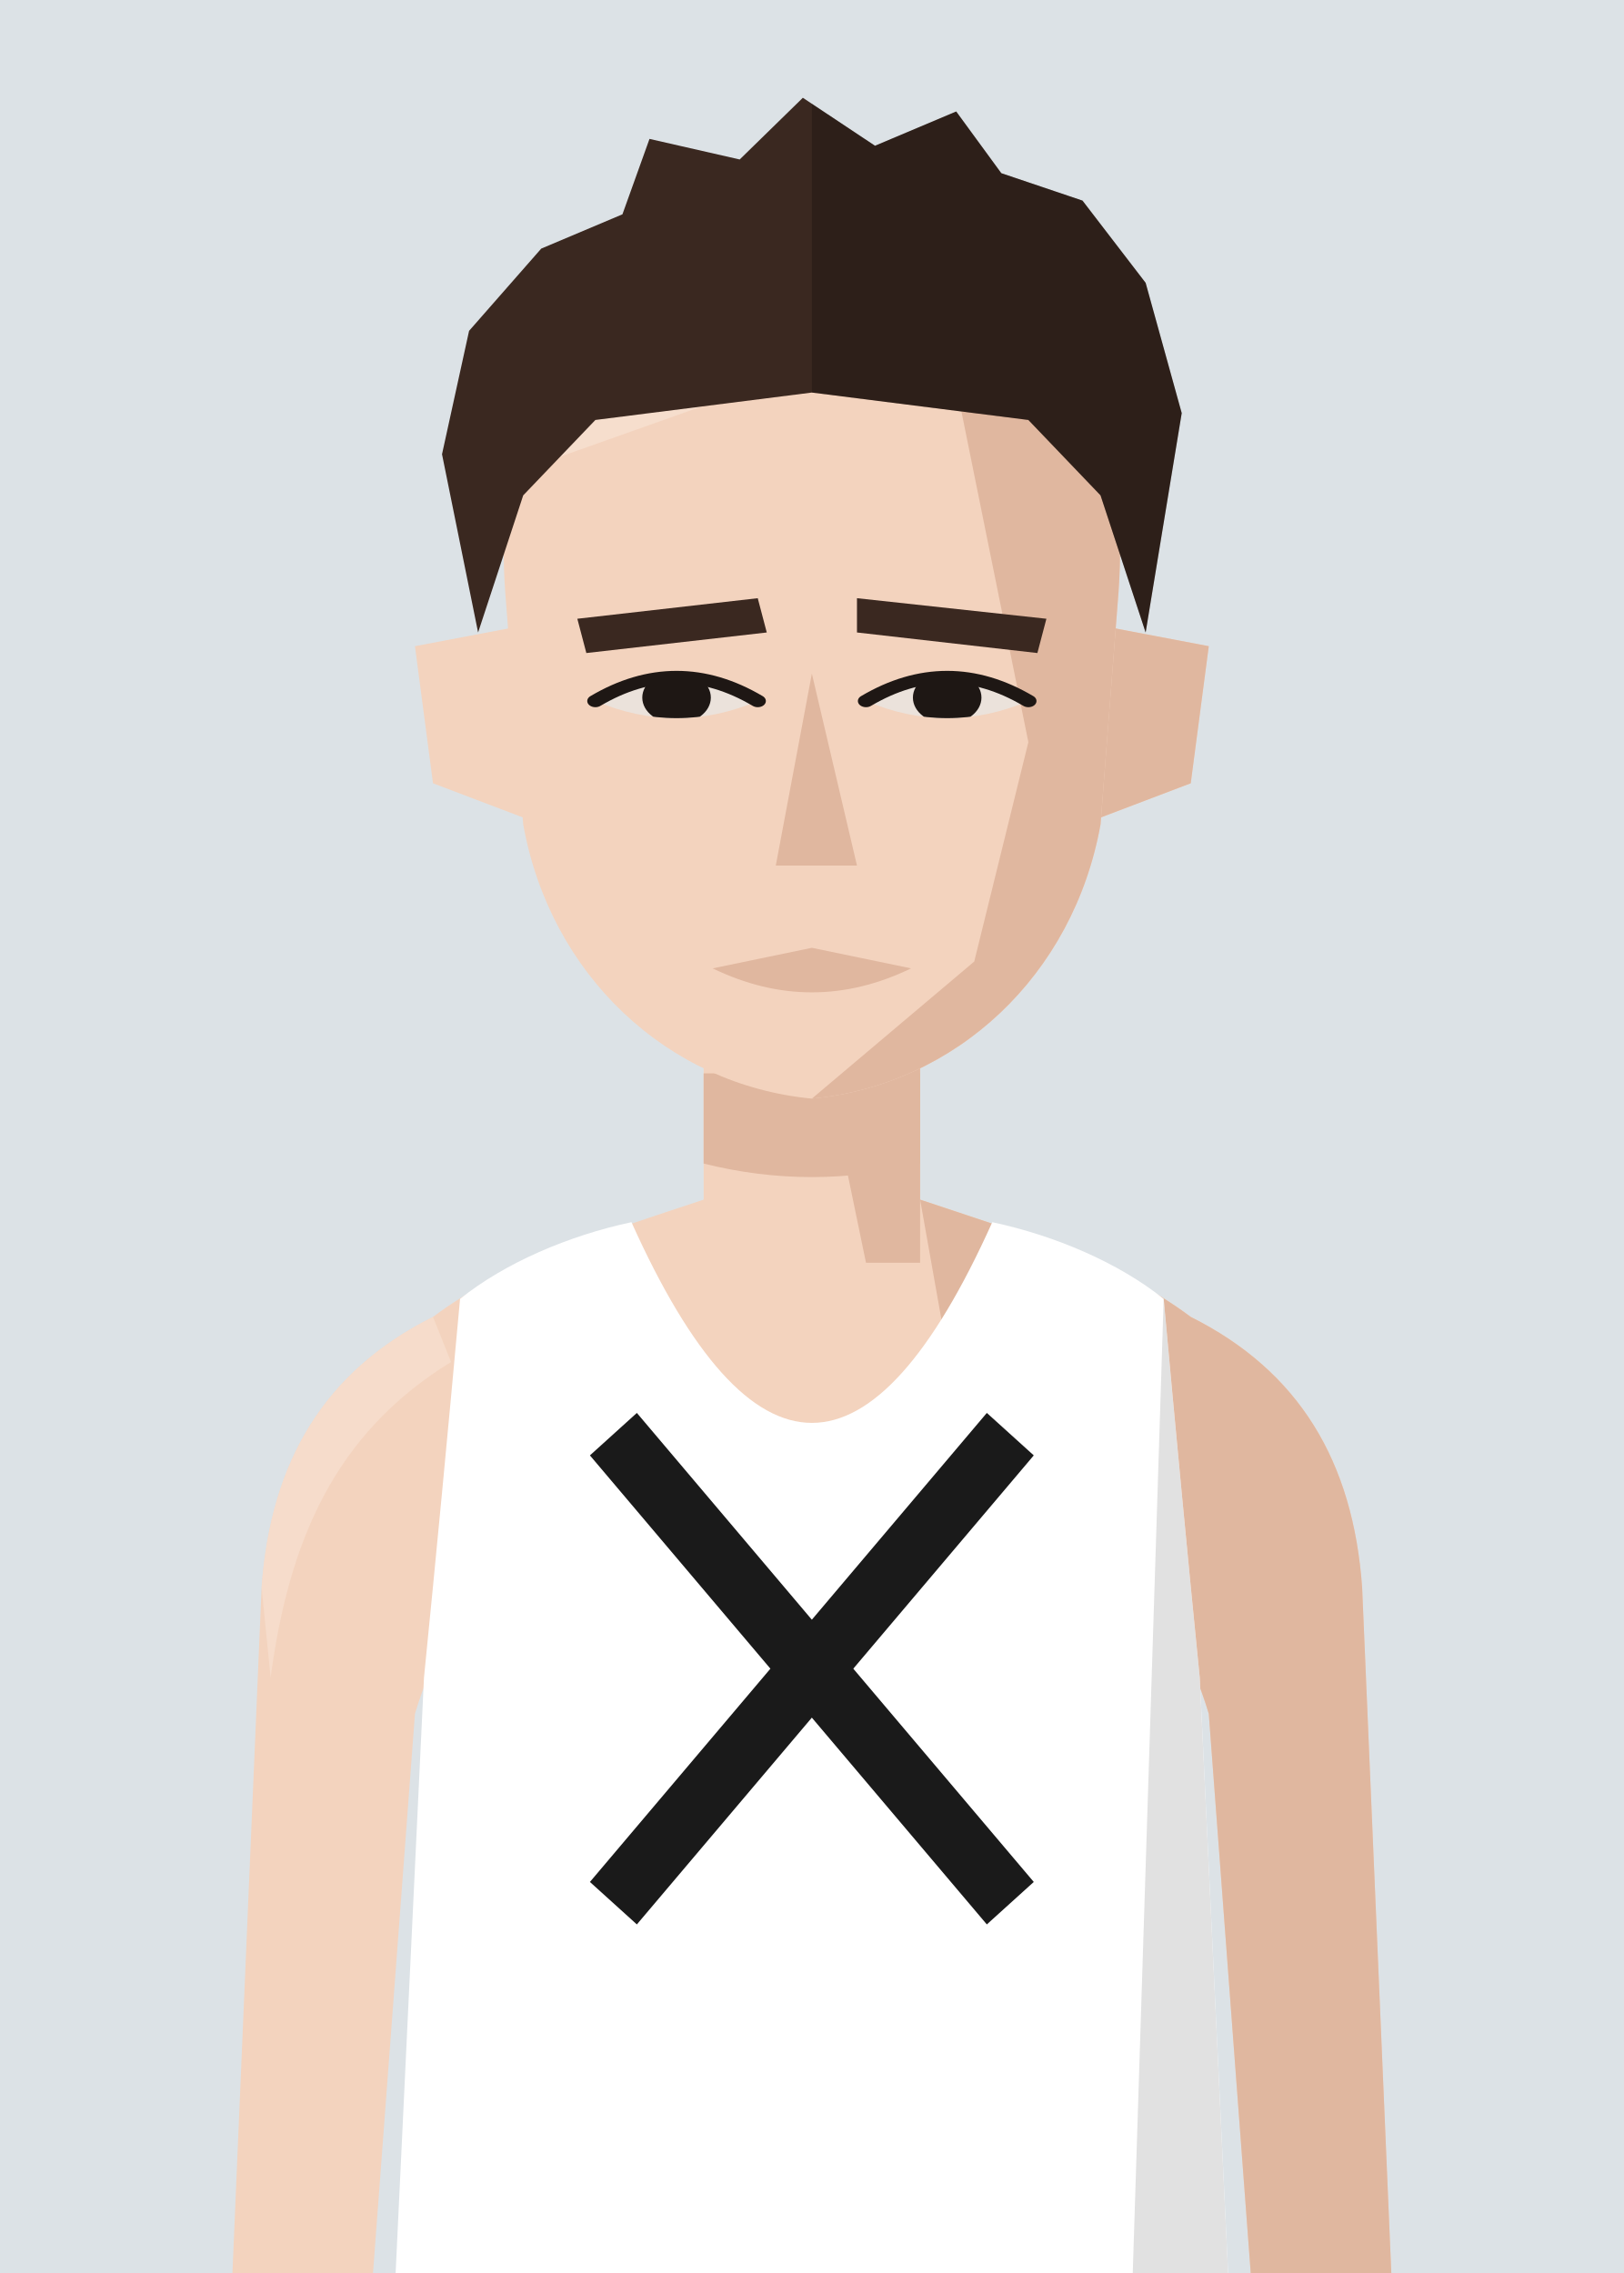
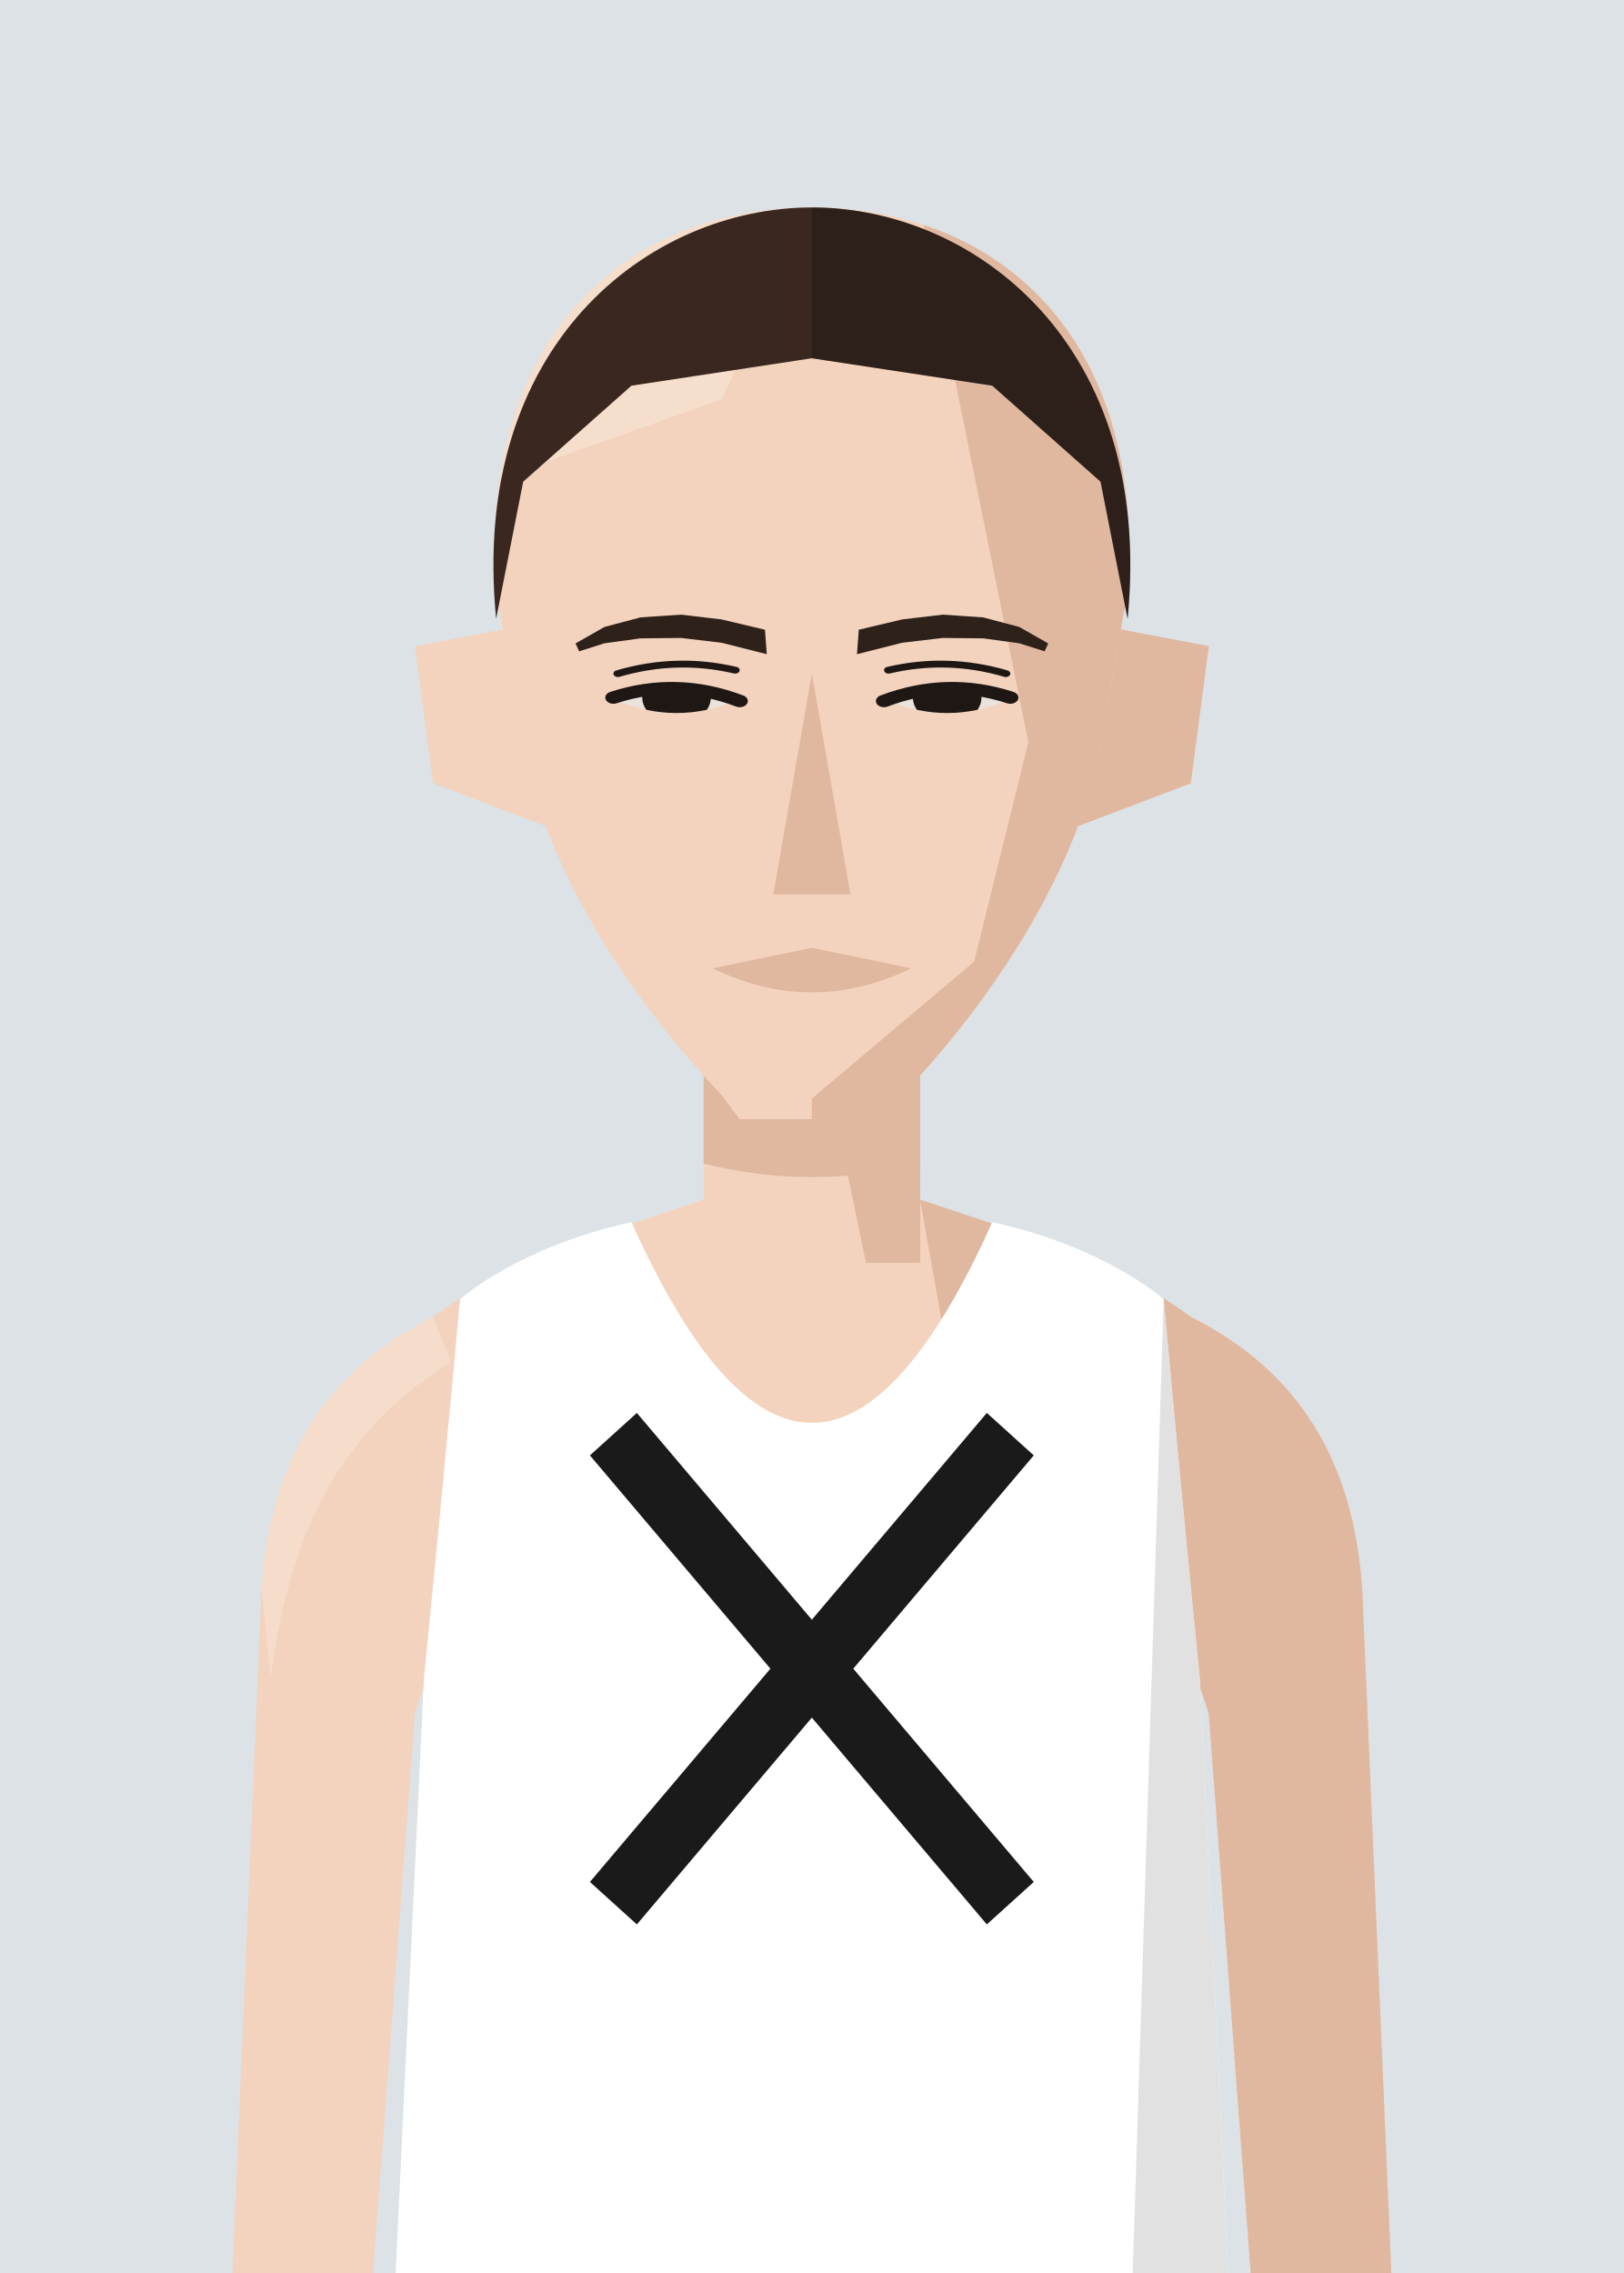
<svg xmlns="http://www.w3.org/2000/svg" viewBox="10 20 180 252">
  <defs>
    <clipPath id="vf">
      <path d="M53,330 L57,246 Q59,226 61,204 C66,200 73,197 80,195.5 Q100,240 120,195.5 C127,197 134,200 139,204 Q141,226 143,246 L147,330 Z" />
    </clipPath>
    <clipPath id="hf">
-       <path d="M66,96 C64,58 80,40 100,40 C120,40 136,58 134,96 L132,130 C129,152 116,168 100,170 C84,168 71,152 68,130 Z" />
+       <path d="M65,96 C63,58 80,40 100,40 C120,40 137,58 135,96 L131.5,122 C128,140 119,157 110,169.5 L108,173 L92,173 L90,169.5 C81,157 72,140 68.5,122 Z" />
    </clipPath>
    <clipPath id="rf">
      <rect x="100" y="0" width="100" height="300" />
    </clipPath>
    <clipPath id="ef">
-       <path d="M76,112 Q85,105 94,112 Q85,117 76,112 Z" />
-       <path d="M106,112 Q115,105 124,112 Q115,117 106,112 Z" />
+       <path d="M78.5,112 Q85,109.5 91.5,112 Q85,115.5 78.5,112 Z" />
+       <path d="M108.5,112 Q115,109.5 121.5,112 Q115,115.5 108.5,112 Z" />
    </clipPath>
    <clipPath id="cf">
      <rect x="0" y="92" width="200" height="300" />
    </clipPath>
  </defs>
  <rect width="200" height="280" fill="#DCE2E6" />
  <g transform="translate(0,-40)">
    <rect x="88" y="171" width="24" height="37" fill="#F3D3BE" />
    <path d="M88,193 C76,197 66,200 58,206 C46,212 40,222 39,236 L35,330 L50,330 L56,250 Q59,240 64,238 L136,238 Q141,240 144,250 L150,330 L165,330 L161,236 C160,222 154,212 142,206 C134,200 124,197 112,193" fill="#F3D3BE" />
    <g fill="#E0B79F">
      <path d="M112,193 C124,197 134,200 142,206 C154,212 160,222 161,236 L165,330 L150,330 L144,250 Q141,240 136,238 L120,238 Z" />
      <path d="M58,206 C46,212 40,222 39,236 L40,246 C42,231 47,219 60,211 Z" fill="#F8E2D3" opacity=".6" />
      <polygon points="100,171 112,171 112,200 106,200" />
      <path d="M88,179 L112,179 L112,189 Q100,192 88,189 Z" />
    </g>
    <g transform="translate(0,83) scale(1,0.76) translate(0,-40)">
      <g fill="#F3D3BE">
        <path d="M72,100 L56,104 L58,124 L74,132 Z" />
        <path d="M128,100 L144,104 L142,124 L126,132 Z" />
        <path d="M128,100 L144,104 L142,124 L126,132 Z" fill="#E0B79F" />
-         <path d="M66,96 C64,58 80,40 100,40 C120,40 136,58 134,96 L132,130 C129,152 116,168 100,170 C84,168 71,152 68,130 Z" />
+         <path d="M65,96 C63,58 80,40 100,40 C120,40 137,58 135,96 L131.5,122 C128,140 119,157 110,169.5 L108,173 L92,173 L90,169.5 C81,157 72,140 68.5,122 Z" />
      </g>
      <g clip-path="url(#hf)">
        <polygon points="112,40 140,40 140,180 100,180 100,170 118,150 124,118 120,92" fill="#E0B79F" />
        <polygon points="60,40 100,40 90,68 60,82" fill="#F8E2D3" opacity=".7" />
      </g>
-       <g fill="#3A2820">
-         <polygon points="74,100 94,97 95,102 75,105" />
-         <polygon points="105,97 126,100 125,105 105,102" />
+       <g fill="#2E211A">
+         <polygon points="73.8,103.6 77,101.2 81,99.8 85.5,99.4 90,100.1 94.8,101.6 95,105.17 90,103.5 85.5,102.8 81,102.86 77,103.58 74.2,104.75" />
+         <polygon points="126.2,103.6 123,101.2 119,99.8 114.5,99.4 110,100.1 105.2,101.6 105,105.17 110,103.5 114.5,102.8 119,102.86 123,103.58 125.8,104.75" />
      </g>
      <g fill="#EBE2DB">
-         <path d="M76,112 Q85,105 94,112 Q85,117 76,112 Z" />
-         <path d="M106,112 Q115,105 124,112 Q115,117 106,112 Z" />
+         <path d="M78.5,112 Q85,109.5 91.5,112 Q85,115.5 78.5,112 Z" />
+         <path d="M108.5,112 Q115,109.5 121.5,112 Q115,115.5 108.5,112 Z" />
      </g>
      <g clip-path="url(#ef)" fill="#1E1714">
        <circle cx="85" cy="111.5" r="3.8" />
        <circle cx="115" cy="111.5" r="3.8" />
      </g>
      <g fill="none" stroke="#1E1714" stroke-width="1.8" stroke-linecap="round">
-         <path d="M76,112 Q85,105 94,112" />
-         <path d="M106,112 Q115,105 124,112" />
+         <path d="M78,111.5 Q85,108.5 92,112" />
+         <path d="M108,112 Q115,108.5 122,111.5" />
      </g>
-       <polygon points="100,108 105,136 96,136" fill="#E0B79F" />
+       <g fill="none" stroke="#1E1714" stroke-width="1.0" stroke-linecap="round">
+         <path d="M78.5,108 Q85,105.5 91.5,107.5" />
+         <path d="M108.5,107.5 Q115,105.5 121.5,108" />
+       </g>
+       <polygon points="100,108 104.275,140.2 95.725,140.2" fill="#E0B79F" />
      <path d="M89,151 L100,148 L111,151 Q100,158 89,151 Z" fill="#E0B79F" />
      <g fill="#3A2820">
-         <path d="M63,102 L59,76 L62,58 L70,46 L79,41 L82,30 L92,33 L99,24 L107,31 L116,26 L121,35 L130,39 L137,51 L141,70 L137,102 L132,82 L124,71 L100,67 L76,71 L68,82 Z" />
+         <path d="M65,100 C62,60 82,40 100,40 C118,40 138,60 135,100 L132,80 L120,66 L100,62 L80,66 L68,80 Z" />
        <g clip-path="url(#rf)" fill="#000" opacity=".22">
-           <path d="M63,102 L59,76 L62,58 L70,46 L79,41 L82,30 L92,33 L99,24 L107,31 L116,26 L121,35 L130,39 L137,51 L141,70 L137,102 L132,82 L124,71 L100,67 L76,71 L68,82 Z" />
+           <path d="M65,100 C62,60 82,40 100,40 C118,40 138,60 135,100 L132,80 L120,66 L100,62 L80,66 L68,80 Z" />
        </g>
      </g>
    </g>
    <g clip-path="url(#vf)">
      <path d="M53,330 L57,246 Q59,226 61,204 C66,200 73,197 80,195.5 Q100,240 120,195.5 C127,197 134,200 139,204 Q141,226 143,246 L147,330 Z" fill="#ffffff" />
      <g transform="matrix(6.2857 0 0 6.5 37.14 193)">
        <g stroke="#1a1a1a" stroke-width="1.1" stroke-linecap="butt">
          <line x1="6.5" y1="4" x2="13.5" y2="12" />
          <line x1="13.5" y1="4" x2="6.5" y2="12" />
        </g>
      </g>
      <path d="M139,204 Q141,226 143,246 L147,330 L135,330 Z" fill="#000" opacity="0.12" />
    </g>
  </g>
</svg>
